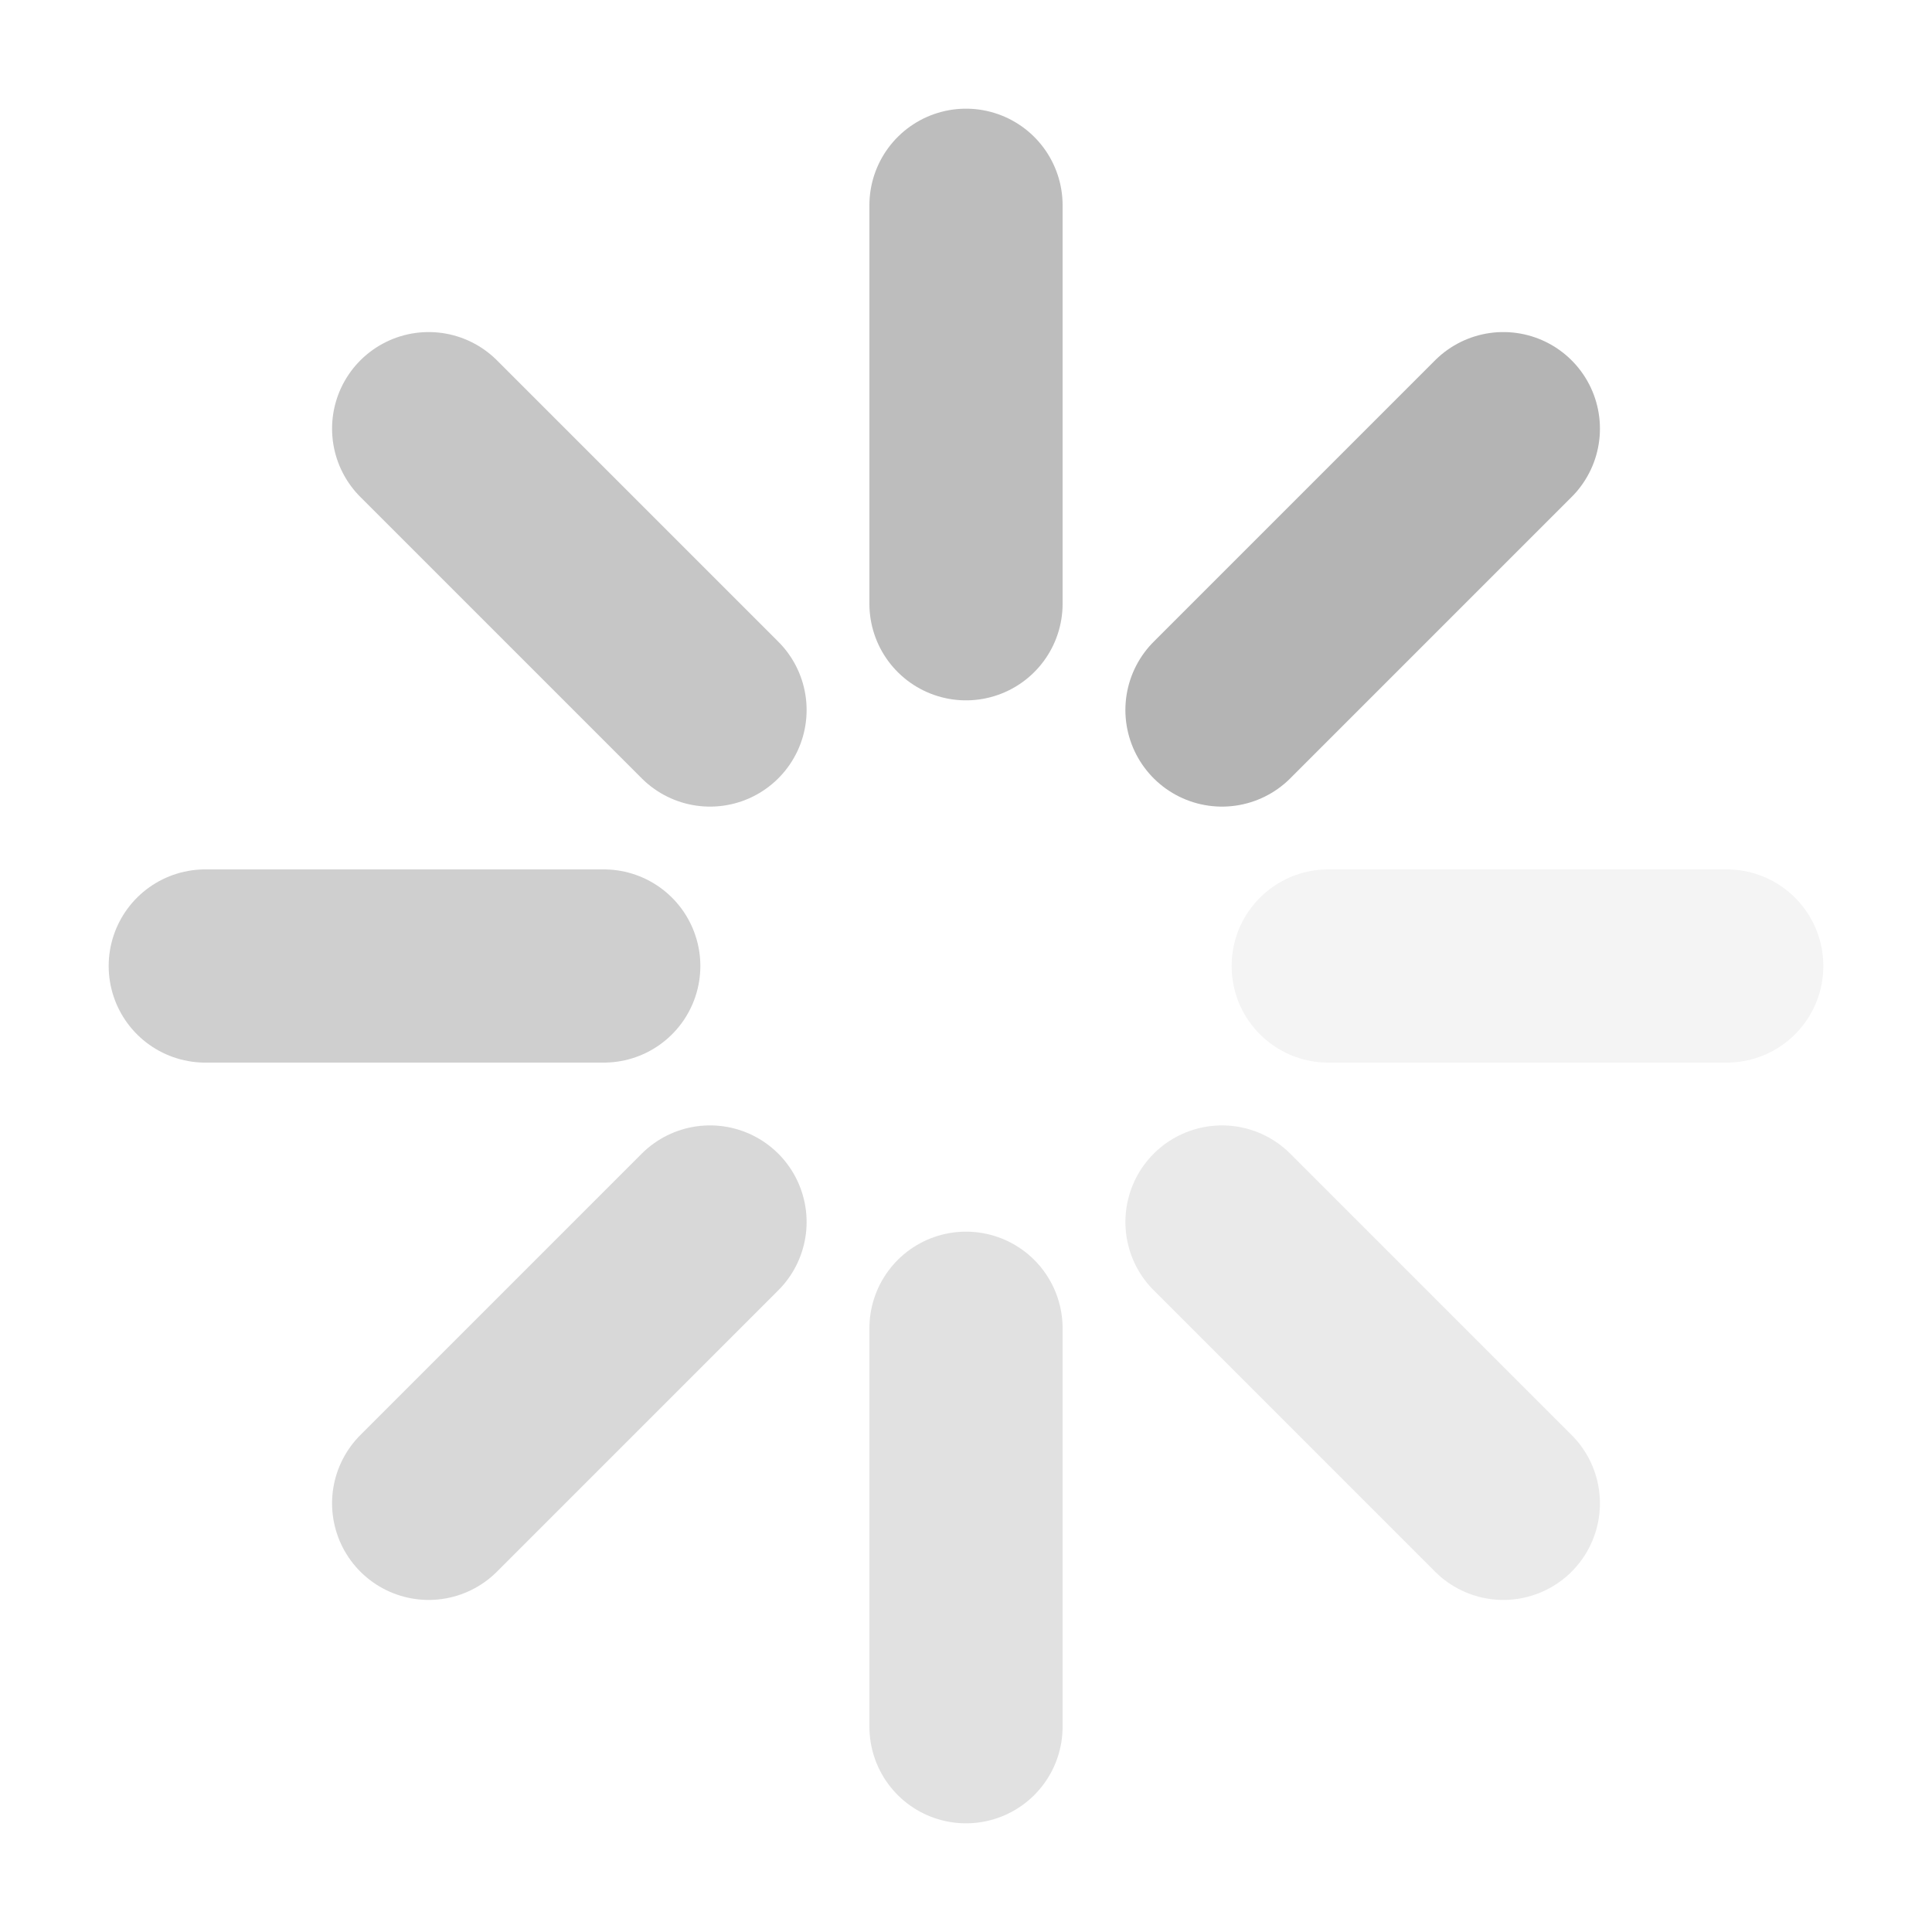
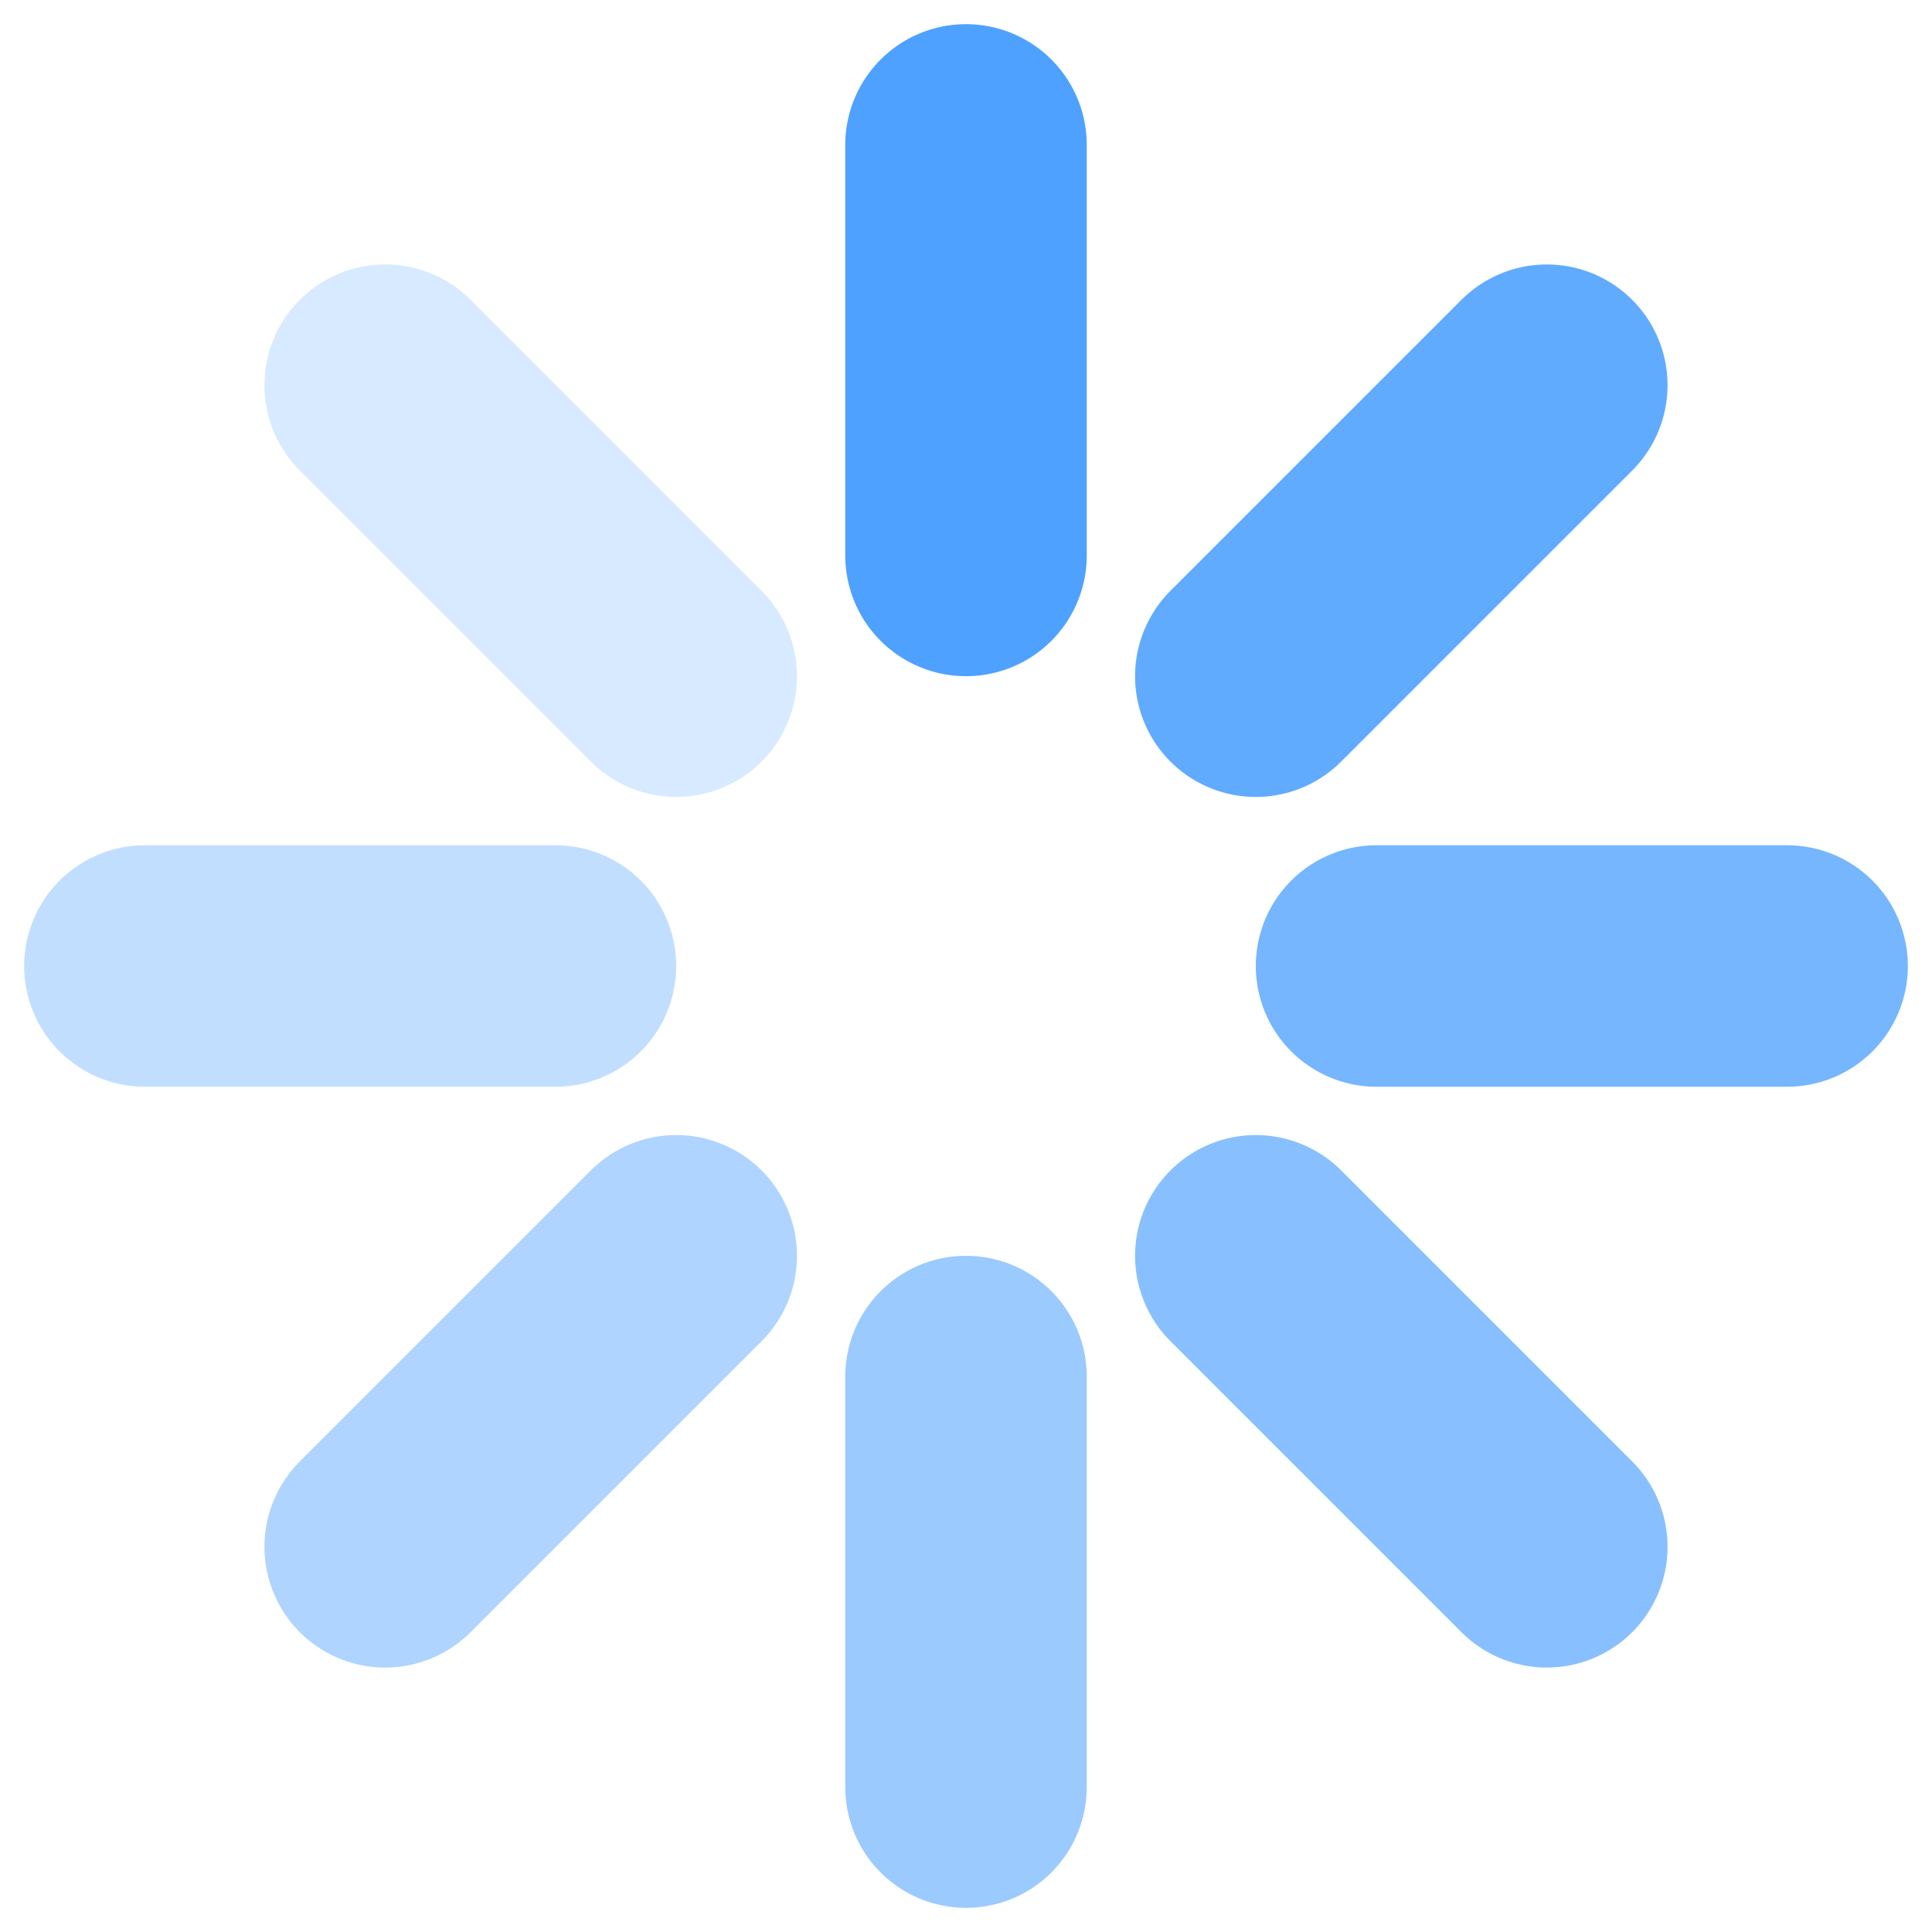
<svg xmlns="http://www.w3.org/2000/svg" width="16" height="16" viewBox="0 0 16 16">
-   <path d="M11.0 8.0L14.3 8.0" fill="none" stroke="#b3b3b3" stroke-width="1.6" stroke-linecap="round" stroke-linejoin="round" opacity="0.15" />
-   <path d="M10.12 10.12L12.45 12.45" fill="none" stroke="#b3b3b3" stroke-width="1.6" stroke-linecap="round" stroke-linejoin="round" opacity="0.27" />
-   <path d="M8.0 11.0L8.0 14.3" fill="none" stroke="#b3b3b3" stroke-width="1.6" stroke-linecap="round" stroke-linejoin="round" opacity="0.39" />
-   <path d="M5.88 10.12L3.55 12.45" fill="none" stroke="#b3b3b3" stroke-width="1.6" stroke-linecap="round" stroke-linejoin="round" opacity="0.51" />
-   <path d="M5.0 8.0L1.7 8.0" fill="none" stroke="#b3b3b3" stroke-width="1.6" stroke-linecap="round" stroke-linejoin="round" opacity="0.63" />
-   <path d="M5.88 5.88L3.55 3.55" fill="none" stroke="#b3b3b3" stroke-width="1.6" stroke-linecap="round" stroke-linejoin="round" opacity="0.75" />
-   <path d="M8.0 5.0L8.0 1.7" fill="none" stroke="#b3b3b3" stroke-width="1.6" stroke-linecap="round" stroke-linejoin="round" opacity="0.87" />
-   <path d="M10.12 5.88L12.45 3.55" fill="none" stroke="#b3b3b3" stroke-width="1.6" stroke-linecap="round" stroke-linejoin="round" opacity="0.99" />
+   <path d="M8.0 4.6L8.0 1.2" fill="none" stroke="#4ea1ff" stroke-width="2" stroke-opacity="1.0" stroke-linecap="round" stroke-linejoin="round" />
+   <path d="M10.4 5.6L12.81 3.19" fill="none" stroke="#4ea1ff" stroke-width="2" stroke-opacity="0.89" stroke-linecap="round" stroke-linejoin="round" />
+   <path d="M11.4 8.0L14.8 8.0" fill="none" stroke="#4ea1ff" stroke-width="2" stroke-opacity="0.78" stroke-linecap="round" stroke-linejoin="round" />
+   <path d="M10.4 10.4L12.81 12.81" fill="none" stroke="#4ea1ff" stroke-width="2" stroke-opacity="0.67" stroke-linecap="round" stroke-linejoin="round" />
+   <path d="M8.0 11.4L8.0 14.8" fill="none" stroke="#4ea1ff" stroke-width="2" stroke-opacity="0.56" stroke-linecap="round" stroke-linejoin="round" />
+   <path d="M5.6 10.4L3.19 12.81" fill="none" stroke="#4ea1ff" stroke-width="2" stroke-opacity="0.45" stroke-linecap="round" stroke-linejoin="round" />
+   <path d="M4.6 8.0L1.2 8.0" fill="none" stroke="#4ea1ff" stroke-width="2" stroke-opacity="0.34" stroke-linecap="round" stroke-linejoin="round" />
+   <path d="M5.6 5.6L3.19 3.19" fill="none" stroke="#4ea1ff" stroke-width="2" stroke-opacity="0.23" stroke-linecap="round" stroke-linejoin="round" />
</svg>
